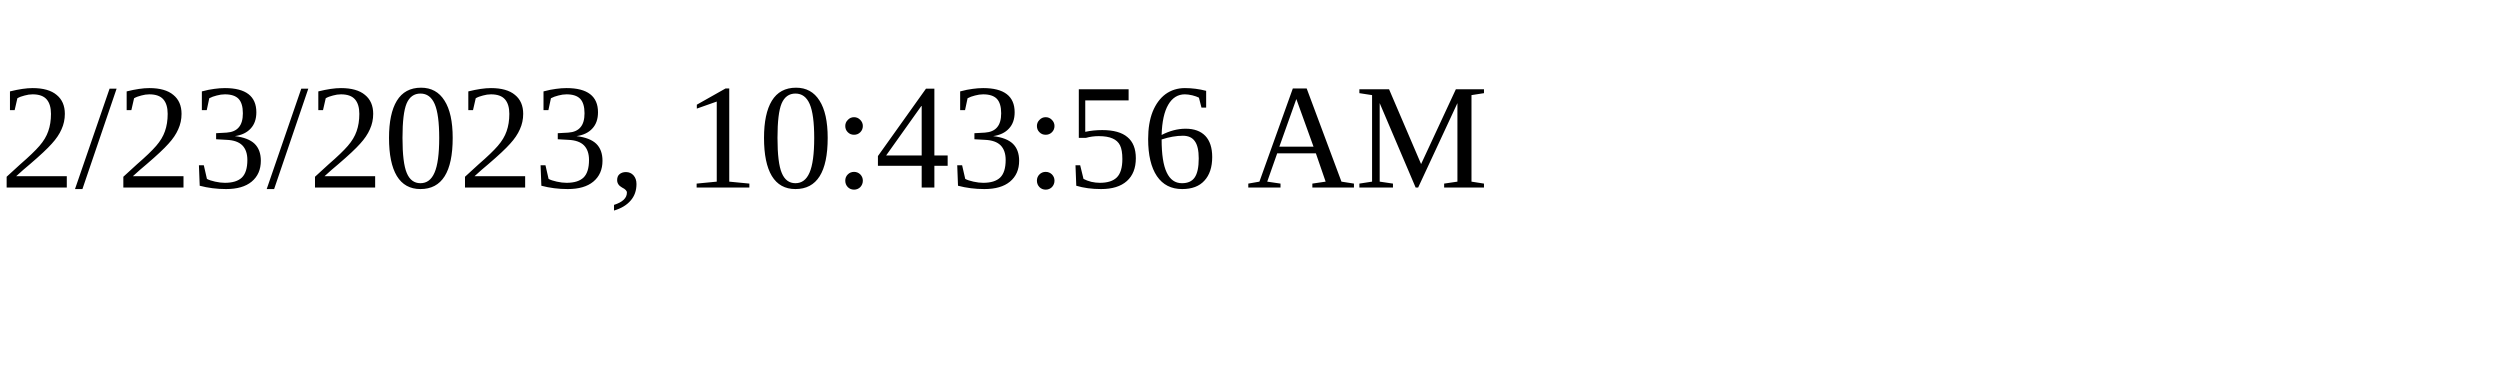
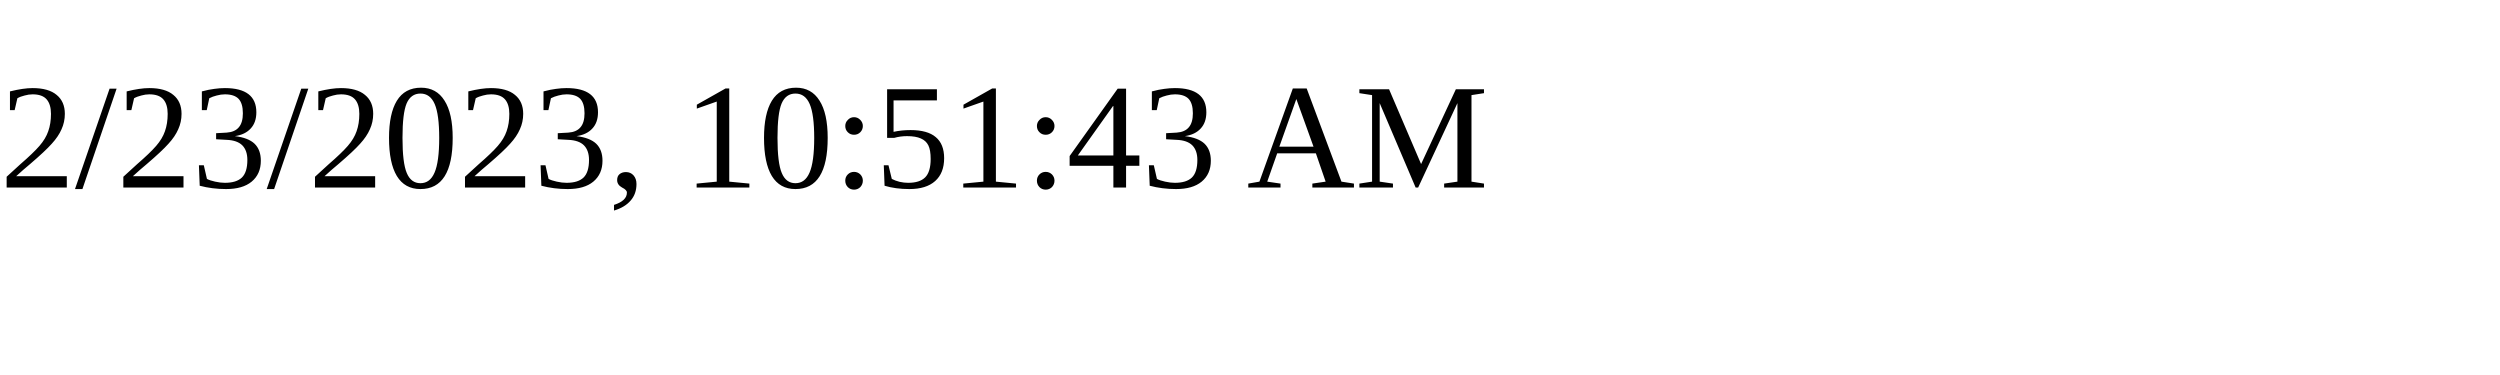
<svg xmlns="http://www.w3.org/2000/svg" height="30" width="200">
-   <text x="0" y="15">2/23/2023, 10:43:56 AM</text>
+   <text x="0" y="15">2/23/2023, 10:51:43 AM</text>
</svg>
